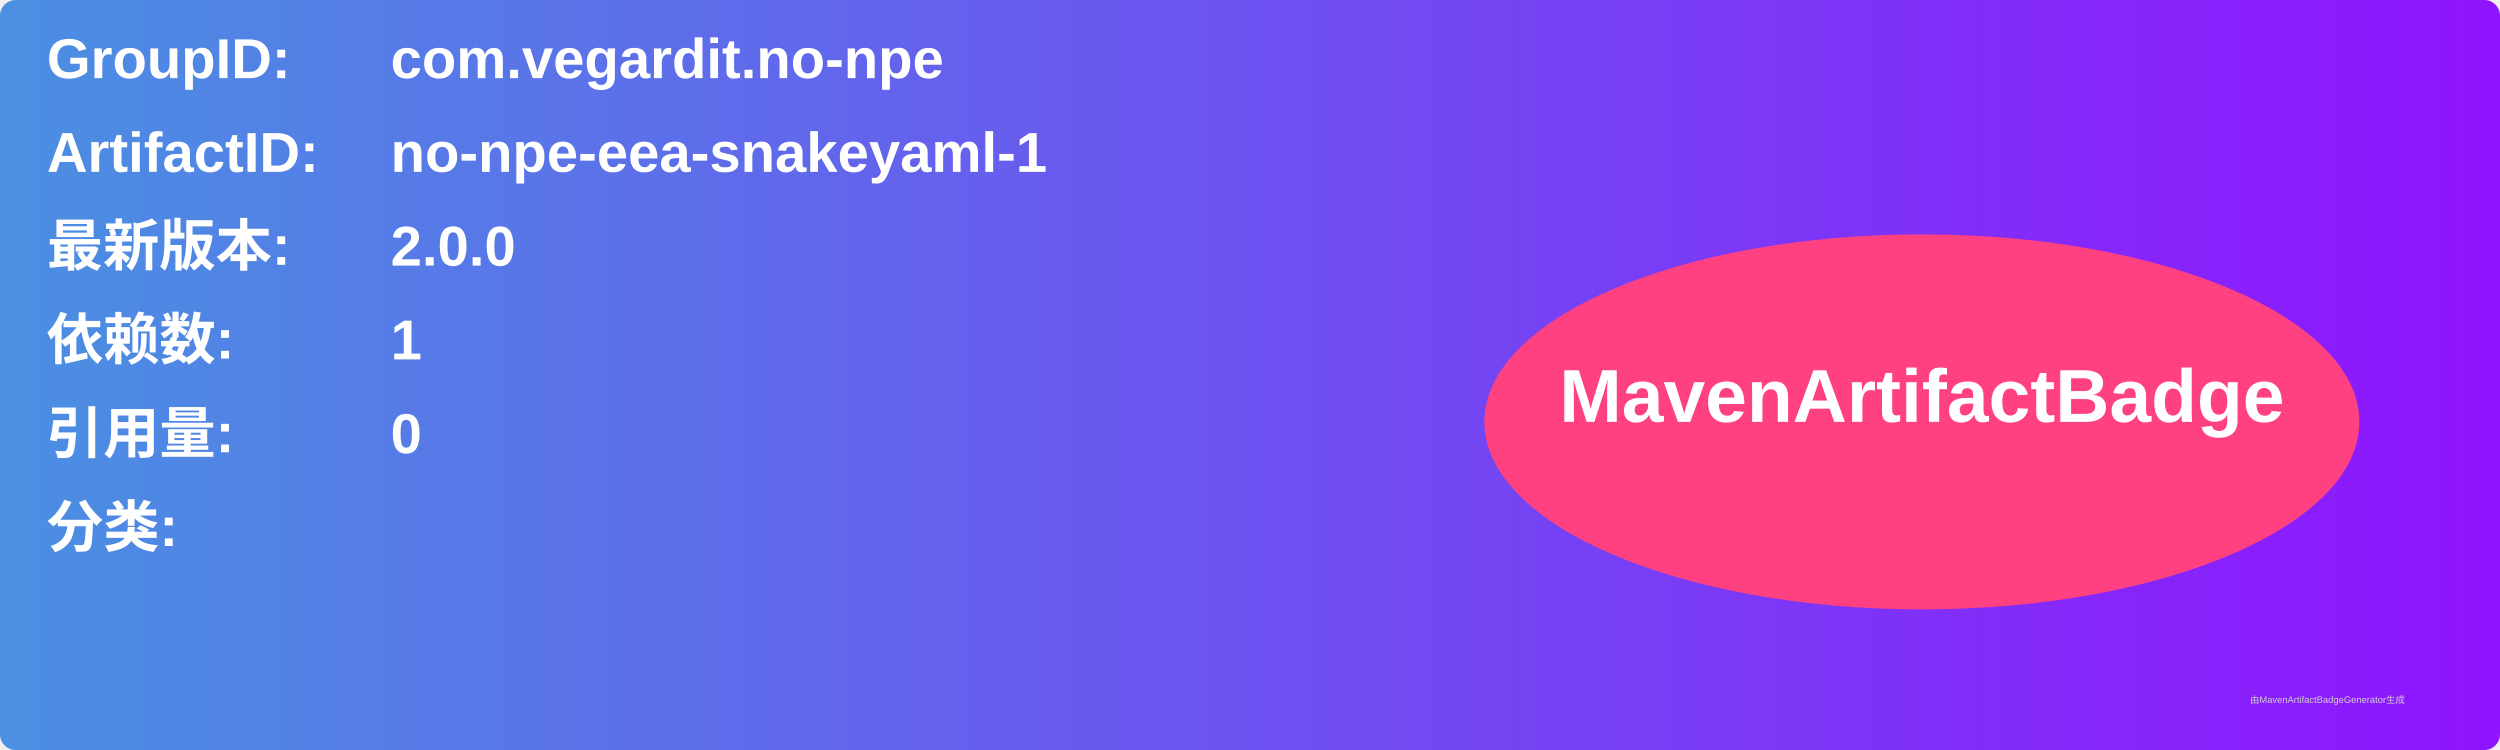
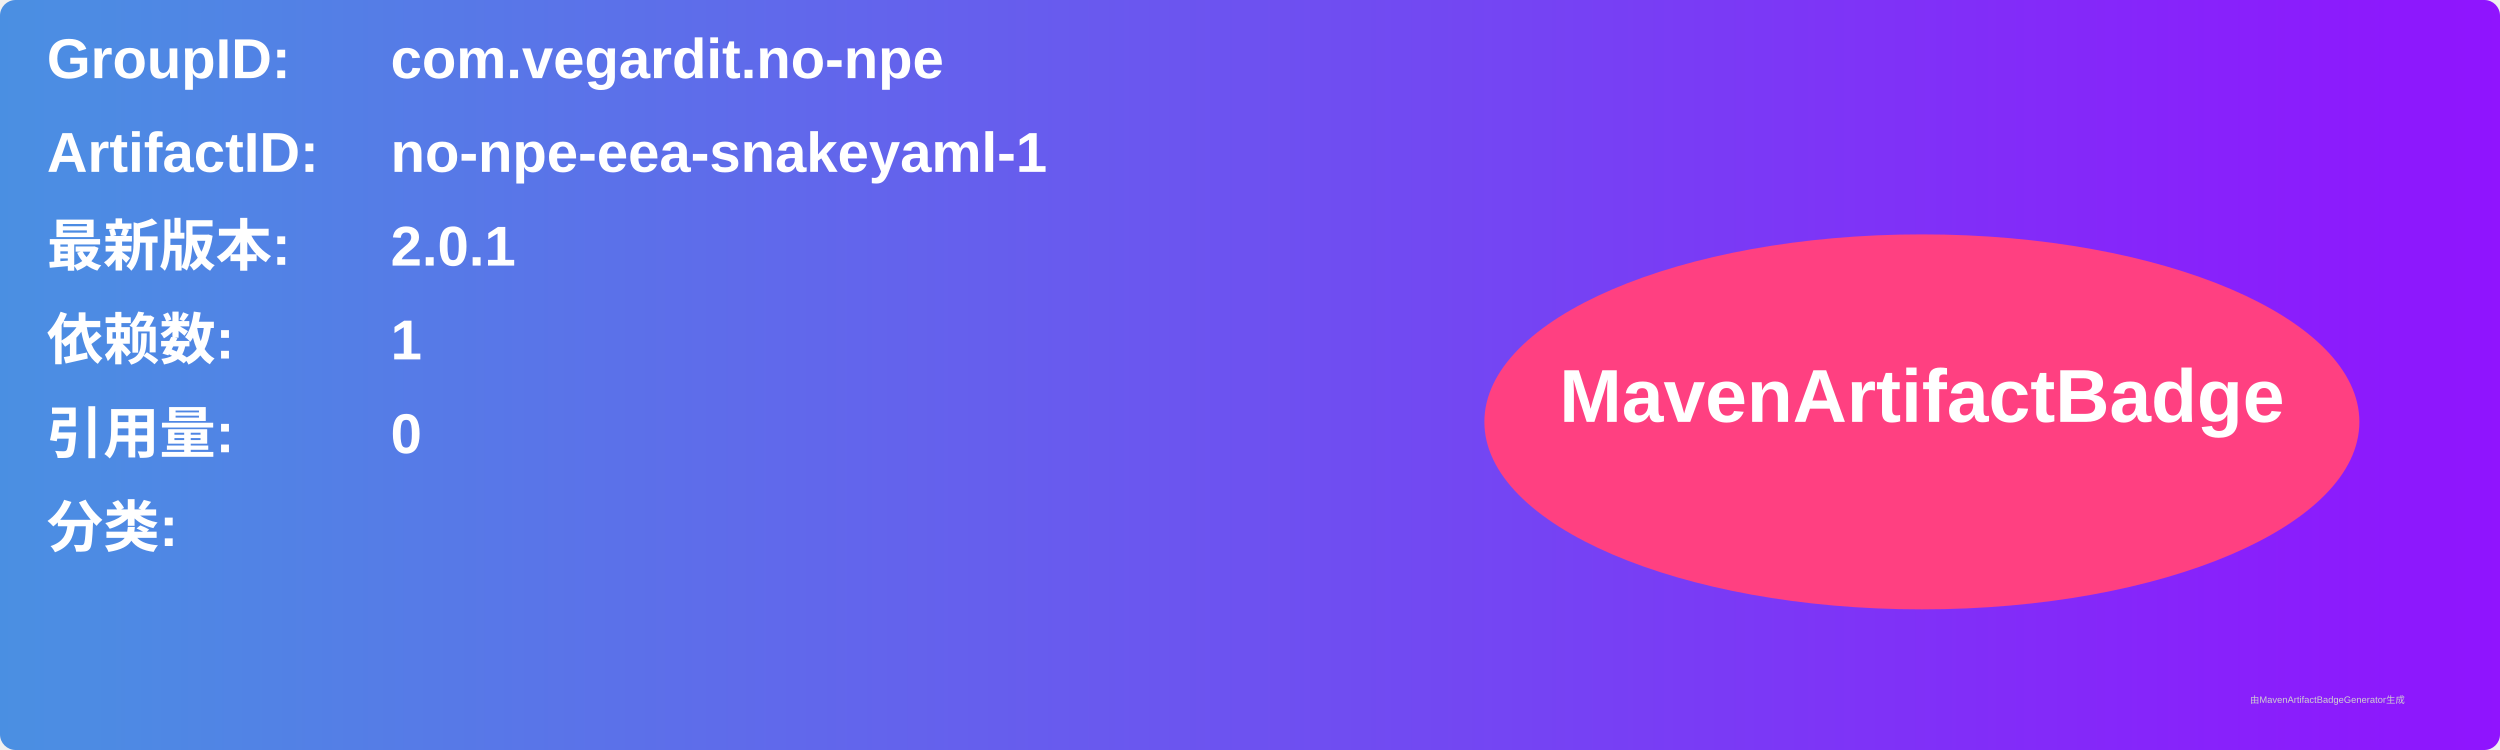
<svg xmlns="http://www.w3.org/2000/svg" width="800" height="240" viewBox="0 0 800 240">
  <linearGradient id="grad" x1="0%" y1="0%" x2="100%" y2="0%">
    <stop offset="0%" stop-color="#4a90e2" />
    <stop offset="100%" stop-color="#9013fe" />
  </linearGradient>
  <rect width="100%" height="100%" rx="5" ry="5" fill="url(#grad)" />
  <g transform="translate(15, 15)">
    <text x="0" y="10" font-family="Arial" font-size="18" fill="white" font-weight="bold" width="260">GroupID:</text>
    <text x="110" y="10" font-family="Arial" font-size="18" fill="white" font-weight="bold" width="460">com.vegardit.no-npe</text>
    <text x="0" y="40" font-family="Arial" font-size="18" fill="white" font-weight="bold" width="260">ArtifactID:</text>
    <text x="110" y="40" font-family="Arial" font-size="18" fill="white" font-weight="bold" width="460">no-npe-eea-snakeyaml-1</text>
    <text x="0" y="70" font-family="Arial" font-size="18" fill="white" font-weight="bold">最新版本:</text>
    <text x="110" y="70" font-family="Arial" font-size="18" fill="white" font-weight="bold">
-       <tspan font-weight="bold">2.0.0</tspan>
+       <tspan font-weight="bold">2.0.1</tspan>
    </text>
    <text x="0" y="100" font-family="Arial" font-size="18" fill="white" font-weight="bold">依赖数: </text>
    <text x="110" y="100" font-family="Arial" font-size="18" fill="white">
      <tspan font-weight="bold">1</tspan>
    </text>
    <text x="0" y="130" font-family="Arial" font-size="18" fill="white" font-weight="bold">引用量: </text>
    <text x="110" y="130" font-family="Arial" font-size="18" fill="white">
      <tspan font-weight="bold">0</tspan>
    </text>
    <text x="0" y="160" font-family="Arial" font-size="18" fill="white" font-weight="bold">分类:</text>
    <text x="10" y="190" font-family="Arial" font-size="10" fill="white">
      <tspan font-weight="bold" />
    </text>
    <ellipse cx="600" cy="120" rx="140" ry="60" fill="#ff4081" />
    <text x="600" y="120" text-anchor="middle" font-family="Arial" font-size="24" fill="white" font-weight="bold">MavenArtifactBadge</text>
  </g>
  <text x="720" y="225" font-family="Arial" font-size="3" fill="#d0d0d0">由MavenArtifactBadgeGenerator生成</text>
</svg>
